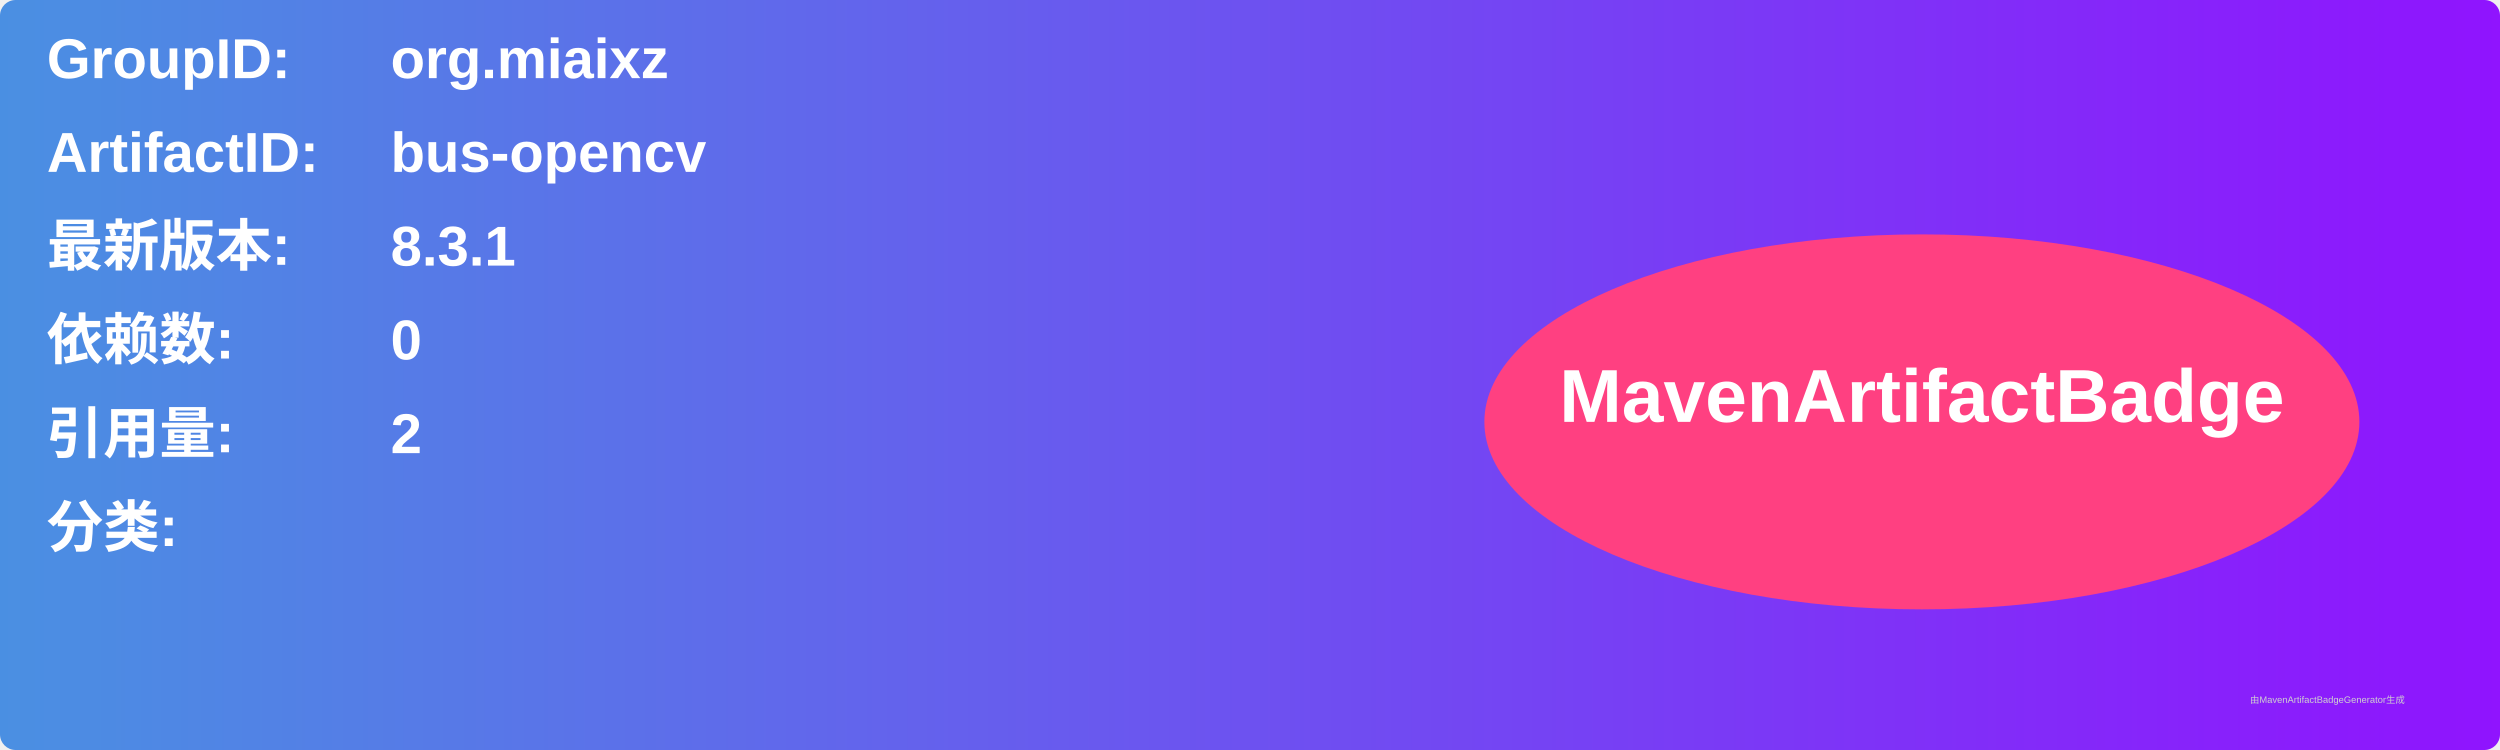
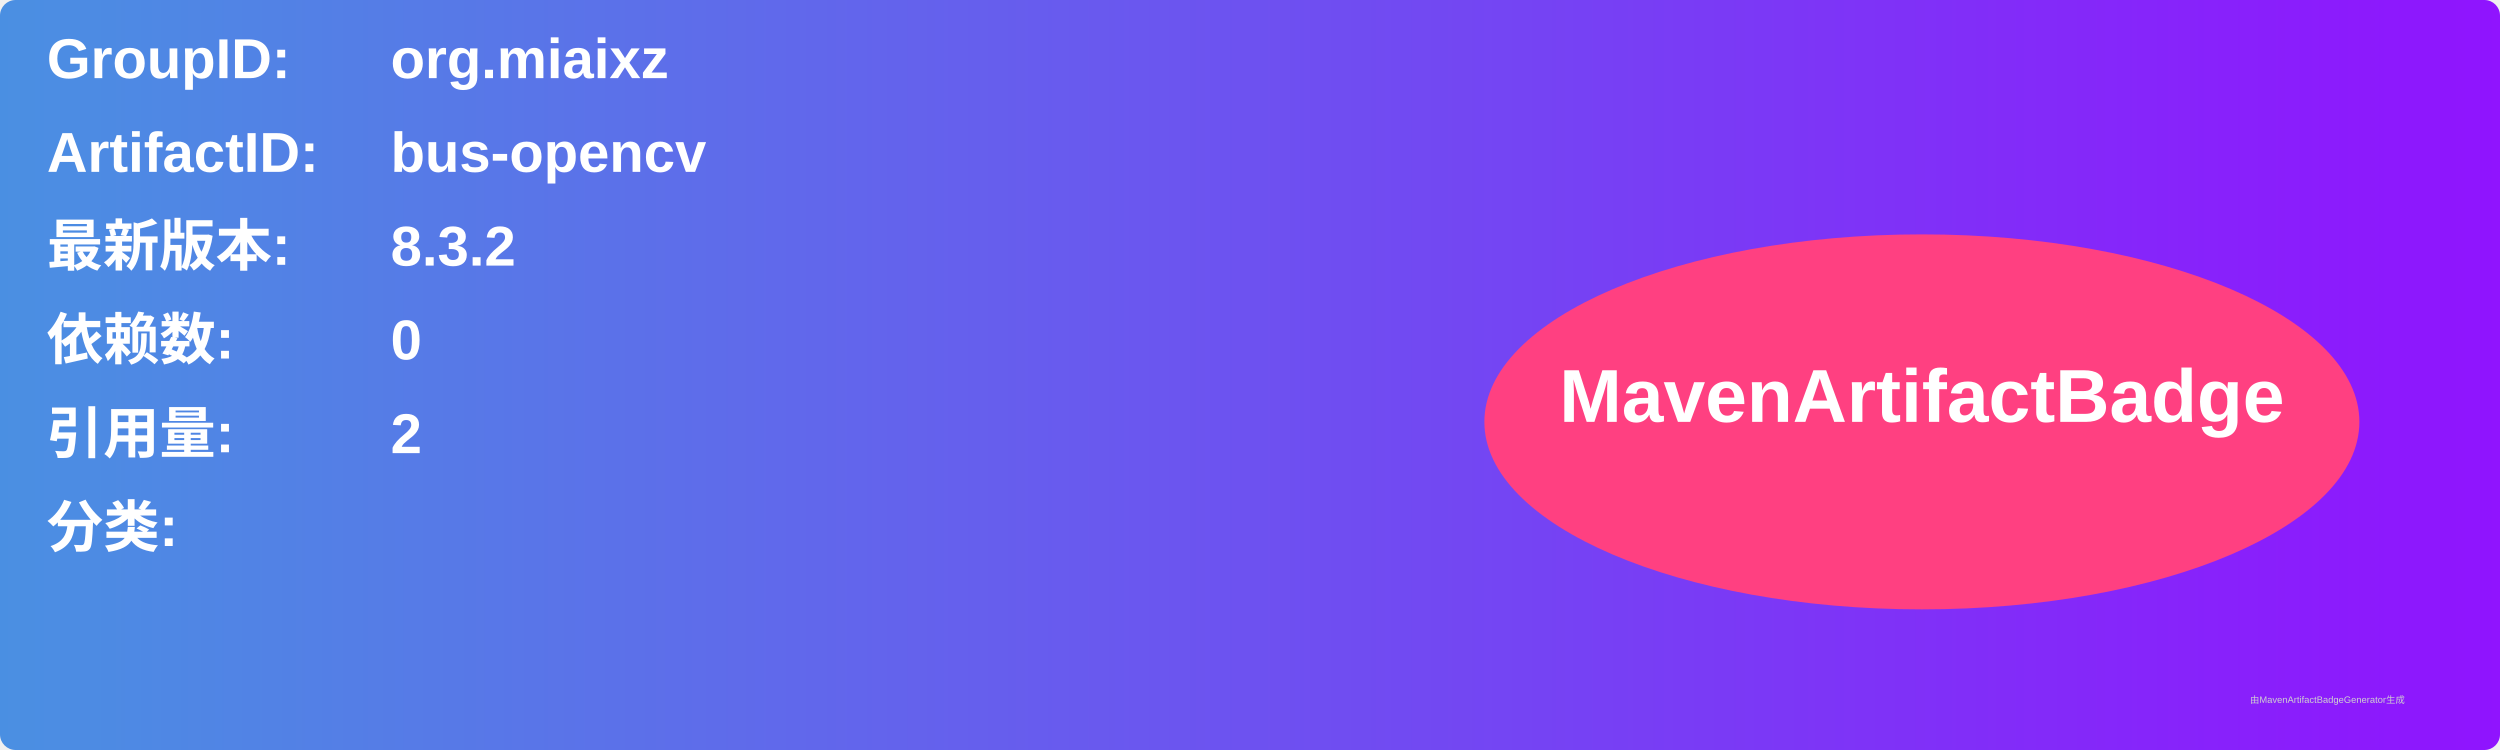
<svg xmlns="http://www.w3.org/2000/svg" width="800" height="240" viewBox="0 0 800 240">
  <linearGradient id="grad" x1="0%" y1="0%" x2="100%" y2="0%">
    <stop offset="0%" stop-color="#4a90e2" />
    <stop offset="100%" stop-color="#9013fe" />
  </linearGradient>
  <rect width="100%" height="100%" rx="5" ry="5" fill="url(#grad)" />
  <g transform="translate(15, 15)">
    <text x="0" y="10" font-family="Arial" font-size="18" fill="white" font-weight="bold" width="260">GroupID:</text>
    <text x="110" y="10" font-family="Arial" font-size="18" fill="white" font-weight="bold" width="460">org.miaixz</text>
    <text x="0" y="40" font-family="Arial" font-size="18" fill="white" font-weight="bold" width="260">ArtifactID:</text>
    <text x="110" y="40" font-family="Arial" font-size="18" fill="white" font-weight="bold" width="460">bus-opencv</text>
    <text x="0" y="70" font-family="Arial" font-size="18" fill="white" font-weight="bold">最新版本:</text>
    <text x="110" y="70" font-family="Arial" font-size="18" fill="white" font-weight="bold">
-       <tspan font-weight="bold">8.3.1</tspan>
+       <tspan font-weight="bold">8.3.2</tspan>
    </text>
    <text x="0" y="100" font-family="Arial" font-size="18" fill="white" font-weight="bold">依赖数: </text>
    <text x="110" y="100" font-family="Arial" font-size="18" fill="white">
      <tspan font-weight="bold">0</tspan>
    </text>
    <text x="0" y="130" font-family="Arial" font-size="18" fill="white" font-weight="bold">引用量: </text>
    <text x="110" y="130" font-family="Arial" font-size="18" fill="white">
      <tspan font-weight="bold">2</tspan>
    </text>
    <text x="0" y="160" font-family="Arial" font-size="18" fill="white" font-weight="bold">分类:</text>
    <text x="10" y="190" font-family="Arial" font-size="10" fill="white">
      <tspan font-weight="bold" />
    </text>
    <ellipse cx="600" cy="120" rx="140" ry="60" fill="#ff4081" />
    <text x="600" y="120" text-anchor="middle" font-family="Arial" font-size="24" fill="white" font-weight="bold">MavenArtifactBadge</text>
  </g>
  <text x="720" y="225" font-family="Arial" font-size="3" fill="#d0d0d0">由MavenArtifactBadgeGenerator生成</text>
</svg>
